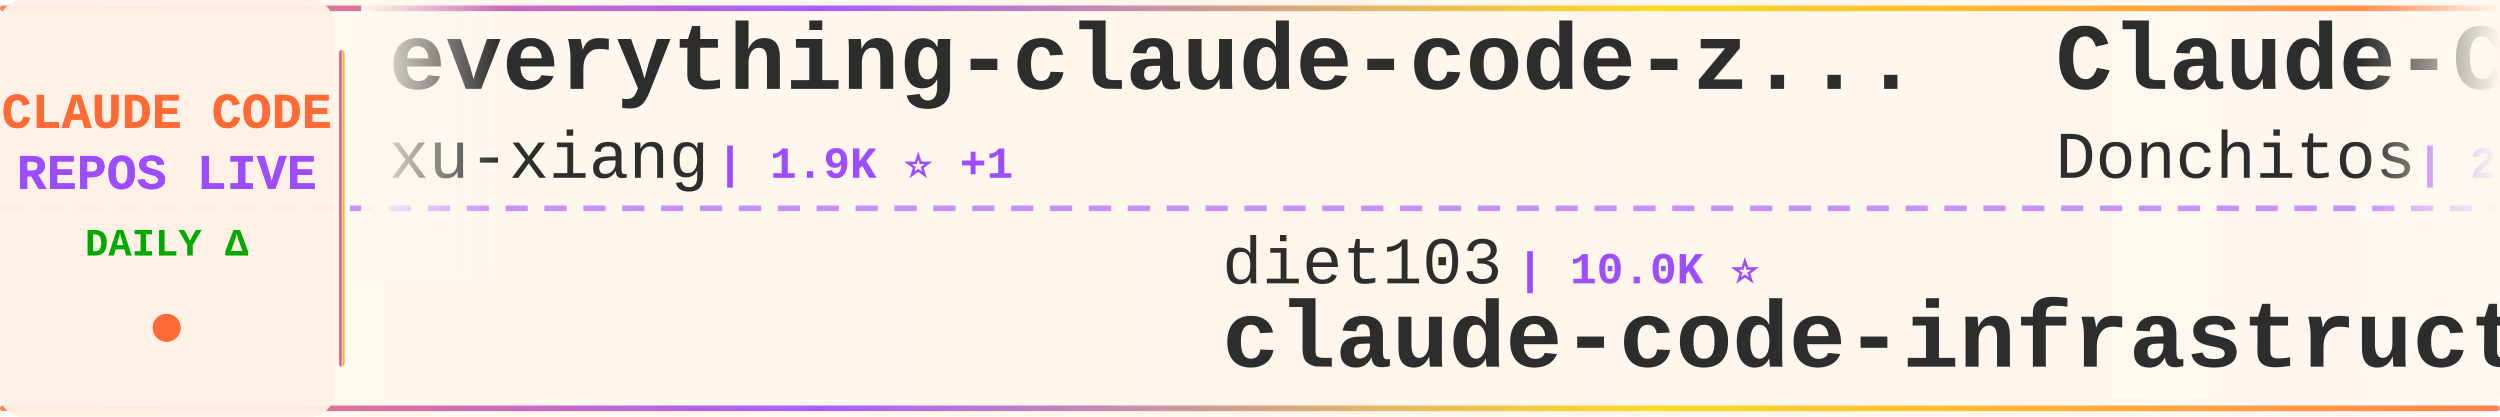
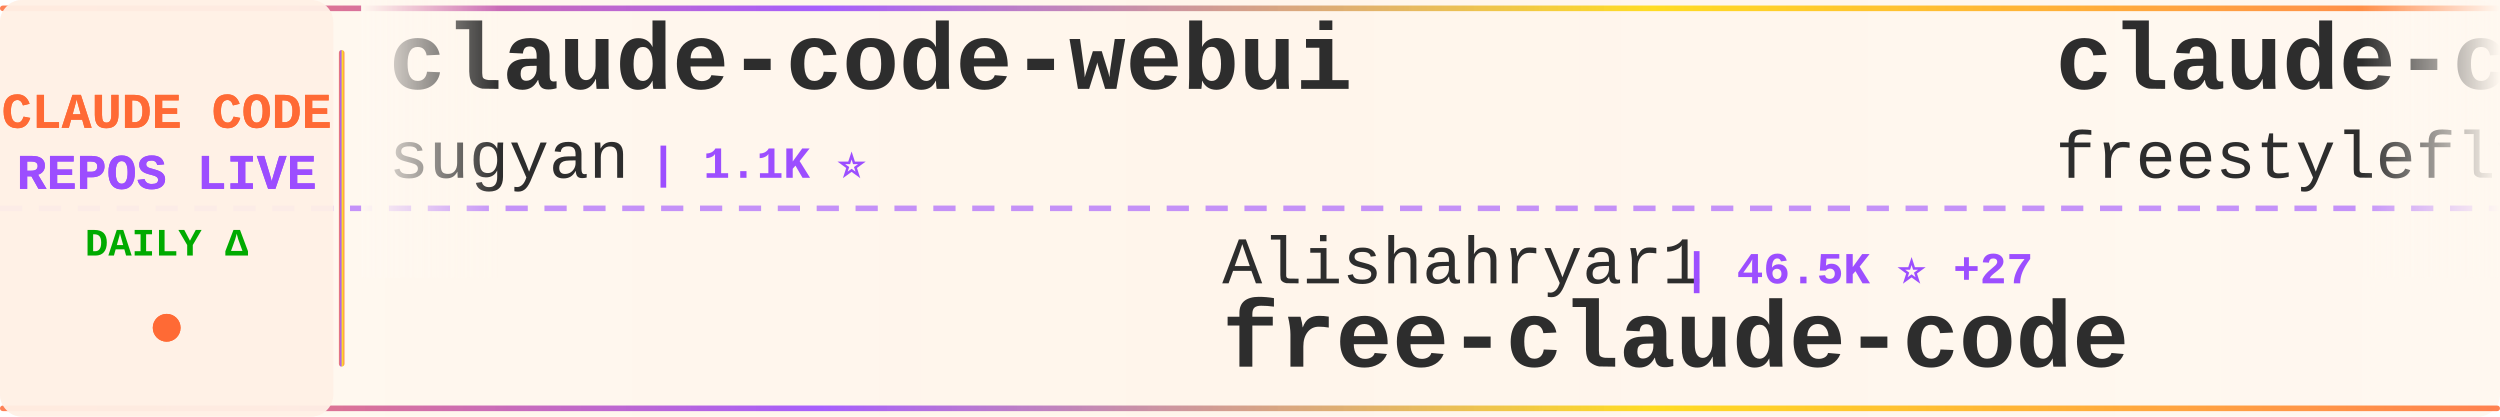
<svg xmlns="http://www.w3.org/2000/svg" width="900" height="150">
  <defs>
    <linearGradient id="tickerBg" x1="0%" y1="0%" x2="100%" y2="0%">
      <stop offset="0%" style="stop-color:#fff8f0;stop-opacity:0.98" />
      <stop offset="50%" style="stop-color:#fff5eb;stop-opacity:1" />
      <stop offset="100%" style="stop-color:#fff8f0;stop-opacity:0.98" />
    </linearGradient>
    <linearGradient id="borderGrad" x1="0%" y1="0%" x2="100%" y2="0%">
      <stop offset="0%" style="stop-color:#FF6B35;stop-opacity:0.85">
        <animate attributeName="stop-opacity" values="0.85;1;0.85" dur="2s" repeatCount="indefinite" />
      </stop>
      <stop offset="33%" style="stop-color:#9C4EFF;stop-opacity:0.9">
        <animate attributeName="stop-opacity" values="0.9;1;0.9" dur="2.2s" repeatCount="indefinite" />
      </stop>
      <stop offset="66%" style="stop-color:#FFD700;stop-opacity:0.85">
        <animate attributeName="stop-opacity" values="0.85;1;0.85" dur="1.8s" repeatCount="indefinite" />
      </stop>
      <stop offset="100%" style="stop-color:#FF6B35;stop-opacity:0.85">
        <animate attributeName="stop-opacity" values="0.85;1;0.85" dur="2s" repeatCount="indefinite" />
      </stop>
    </linearGradient>
    <filter id="textGlow">
      <feGaussianBlur stdDeviation="0.15" result="coloredBlur" />
      <feMerge>
        <feMergeNode in="coloredBlur" />
        <feMergeNode in="SourceGraphic" />
      </feMerge>
    </filter>
    <filter id="metricGlow">
      <feGaussianBlur stdDeviation="0.2" result="coloredBlur" />
      <feMerge>
        <feMergeNode in="coloredBlur" />
        <feMergeNode in="SourceGraphic" />
      </feMerge>
    </filter>
    <linearGradient id="leftFade" x1="0%" y1="0%" x2="100%" y2="0%">
      <stop offset="0%" style="stop-color:#fff8f0;stop-opacity:1" />
      <stop offset="100%" style="stop-color:#fff8f0;stop-opacity:0" />
    </linearGradient>
    <linearGradient id="rightFade" x1="0%" y1="0%" x2="100%" y2="0%">
      <stop offset="0%" style="stop-color:#fff8f0;stop-opacity:0" />
      <stop offset="100%" style="stop-color:#fff8f0;stop-opacity:1" />
    </linearGradient>
  </defs>
  <rect width="900" height="150" fill="url(#tickerBg)" rx="8" />
  <rect x="0" y="2" width="900" height="2" fill="url(#borderGrad)" rx="1" />
  <rect x="0" y="146" width="900" height="2" fill="url(#borderGrad)" rx="1" />
  <line x1="0" y1="75" x2="900" y2="75" stroke="#9C4EFF" stroke-width="2" stroke-dasharray="8 6" opacity="0.6" />
  <rect x="0" y="0" width="120" height="150" fill="#fff0e6" opacity="0.95" rx="8" />
  <text x="60" y="46" font-family="'Courier New', monospace" font-size="18" font-weight="bold" fill="#FF6B35" text-anchor="middle" filter="url(#textGlow)">
    CLAUDE CODE
  </text>
  <text x="60" y="68" font-family="'Courier New', monospace" font-size="18" font-weight="bold" fill="#9C4EFF" text-anchor="middle" filter="url(#textGlow)">
    REPOS LIVE
  </text>
  <text x="60" y="92" font-family="'Courier New', monospace" font-size="14" font-weight="bold" fill="#00aa00" text-anchor="middle">
    DAILY Δ
  </text>
  <circle cx="60" cy="118" r="5" fill="#FF6B35" filter="url(#metricGlow)">
    <animate attributeName="r" values="4;6;4" dur="1.5s" repeatCount="indefinite" />
    <animate attributeName="opacity" values="0.6;1;0.6" dur="1.5s" repeatCount="indefinite" />
  </circle>
  <rect x="122" y="18" width="2" height="114" fill="url(#borderGrad)" rx="1" />
  <clipPath id="tickerClip">
    <rect x="130" y="0" width="770" height="150" />
  </clipPath>
  <g clip-path="url(#tickerClip)">
    <g id="tickerItems">
      <animateTransform attributeName="transform" attributeType="XML" type="translate" from="0 0" to="-3000 0" dur="54s" repeatCount="indefinite" />
      <g transform="translate(0, 0)">
-         <text x="140" y="32" font-family="'Courier New', monospace" font-size="34" font-weight="bold" fill="#2d2d2d">everything-claude-code-z...</text>
-         <text x="140" y="64" font-family="'Courier New', monospace" font-size="24" font-weight="normal" fill="#2d2d2d" opacity="1.0">xu-xiang</text>
-         <text x="258" y="64" font-family="'Courier New', monospace" font-size="16" font-weight="bold" fill="#9C4EFF"> | 1.9K ⭐ +1</text>
+         <text x="140" y="32" font-family="'Courier New', monospace" font-size="34" font-weight="bold" fill="#2d2d2d">claude-code-webui</text>
+         <text x="140" y="64" font-family="'Courier New', monospace" font-size="24" font-weight="normal" fill="#2d2d2d" opacity="1.0">sugyan</text>
+         <text x="234" y="64" font-family="'Courier New', monospace" font-size="16" font-weight="bold" fill="#9C4EFF"> | 1.1K ⭐</text>
      </g>
      <g transform="translate(300, 0)">
-         <text x="140" y="102" font-family="'Courier New', monospace" font-size="24" font-weight="normal" fill="#2d2d2d" opacity="1.0">diet103</text>
-         <text x="246" y="102" font-family="'Courier New', monospace" font-size="16" font-weight="bold" fill="#9C4EFF"> | 10.0K ⭐</text>
-         <text x="140" y="132" font-family="'Courier New', monospace" font-size="34" font-weight="bold" fill="#2d2d2d">claude-code-infrastructu...</text>
+         <text x="140" y="102" font-family="'Courier New', monospace" font-size="24" font-weight="normal" fill="#2d2d2d" opacity="1.0">Alishahryar1</text>
+         <text x="306" y="102" font-family="'Courier New', monospace" font-size="16" font-weight="bold" fill="#9C4EFF"> | 46.5K ⭐ +27</text>
+         <text x="140" y="132" font-family="'Courier New', monospace" font-size="34" font-weight="bold" fill="#2d2d2d">free-claude-code</text>
      </g>
      <g transform="translate(600, 0)">
-         <text x="140" y="32" font-family="'Courier New', monospace" font-size="34" font-weight="bold" fill="#2d2d2d">Claude-Code-Game-Studios</text>
-         <text x="140" y="64" font-family="'Courier New', monospace" font-size="24" font-weight="normal" fill="#2d2d2d" opacity="1.0">Donchitos</text>
-         <text x="270" y="64" font-family="'Courier New', monospace" font-size="16" font-weight="bold" fill="#9C4EFF"> | 24.4K ⭐ +18</text>
+         <text x="140" y="32" font-family="'Courier New', monospace" font-size="34" font-weight="bold" fill="#2d2d2d">claude-code</text>
+         <text x="140" y="64" font-family="'Courier New', monospace" font-size="24" font-weight="normal" fill="#2d2d2d" opacity="1.0">freestylefly</text>
+         <text x="306" y="64" font-family="'Courier New', monospace" font-size="16" font-weight="bold" fill="#9C4EFF"> | 128 ⭐</text>
      </g>
      <g transform="translate(900, 0)">
-         <text x="140" y="102" font-family="'Courier New', monospace" font-size="24" font-weight="normal" fill="#2d2d2d" opacity="1.0">repowise-dev</text>
-         <text x="306" y="102" font-family="'Courier New', monospace" font-size="16" font-weight="bold" fill="#9C4EFF"> | 1.2K ⭐</text>
-         <text x="140" y="132" font-family="'Courier New', monospace" font-size="34" font-weight="bold" fill="#2d2d2d">claude-code-prompts</text>
+         <text x="140" y="102" font-family="'Courier New', monospace" font-size="24" font-weight="normal" fill="#2d2d2d" opacity="1.0">ccplugins</text>
+         <text x="270" y="102" font-family="'Courier New', monospace" font-size="16" font-weight="bold" fill="#9C4EFF"> | 922 ⭐ +1</text>
+         <text x="140" y="132" font-family="'Courier New', monospace" font-size="34" font-weight="bold" fill="#2d2d2d">awesome-claude-code-plug...</text>
      </g>
      <g transform="translate(1200, 0)">
-         <text x="140" y="32" font-family="'Courier New', monospace" font-size="34" font-weight="bold" fill="#2d2d2d">claude-code-source-code-...</text>
-         <text x="140" y="64" font-family="'Courier New', monospace" font-size="24" font-weight="normal" fill="#2d2d2d" opacity="1.0">ghuntley</text>
-         <text x="258" y="64" font-family="'Courier New', monospace" font-size="16" font-weight="bold" fill="#9C4EFF"> | 990 ⭐</text>
+         <text x="140" y="32" font-family="'Courier New', monospace" font-size="34" font-weight="bold" fill="#2d2d2d">claude_code_src</text>
+         <text x="140" y="64" font-family="'Courier New', monospace" font-size="24" font-weight="normal" fill="#2d2d2d" opacity="1.0">ponponon</text>
+         <text x="258" y="64" font-family="'Courier New', monospace" font-size="16" font-weight="bold" fill="#9C4EFF"> | 2.3K ⭐</text>
      </g>
      <g transform="translate(1500, 0)">
-         <text x="140" y="102" font-family="'Courier New', monospace" font-size="24" font-weight="normal" fill="#2d2d2d" opacity="1.0">anthropics</text>
-         <text x="282" y="102" font-family="'Courier New', monospace" font-size="16" font-weight="bold" fill="#9C4EFF"> | 950 ⭐</text>
-         <text x="140" y="132" font-family="'Courier New', monospace" font-size="34" font-weight="bold" fill="#2d2d2d">claude-code-base-action</text>
+         <text x="140" y="102" font-family="'Courier New', monospace" font-size="24" font-weight="normal" fill="#2d2d2d" opacity="1.0">jqueryscript</text>
+         <text x="306" y="102" font-family="'Courier New', monospace" font-size="16" font-weight="bold" fill="#9C4EFF"> | 503 ⭐</text>
+         <text x="140" y="132" font-family="'Courier New', monospace" font-size="34" font-weight="bold" fill="#2d2d2d">awesome-claude-code</text>
      </g>
      <g transform="translate(1800, 0)">
-         <text x="140" y="32" font-family="'Courier New', monospace" font-size="34" font-weight="bold" fill="#2d2d2d">Claude-code</text>
-         <text x="140" y="64" font-family="'Courier New', monospace" font-size="24" font-weight="normal" fill="#2d2d2d" opacity="1.0">fazxes</text>
-         <text x="234" y="64" font-family="'Courier New', monospace" font-size="16" font-weight="bold" fill="#9C4EFF"> | 231 ⭐</text>
+         <text x="140" y="32" font-family="'Courier New', monospace" font-size="34" font-weight="bold" fill="#2d2d2d">claude-code-from-scratch</text>
+         <text x="140" y="64" font-family="'Courier New', monospace" font-size="24" font-weight="normal" fill="#2d2d2d" opacity="1.0">Windy3f3f3f3f</text>
+         <text x="318" y="64" font-family="'Courier New', monospace" font-size="16" font-weight="bold" fill="#9C4EFF"> | 2.6K ⭐</text>
      </g>
      <g transform="translate(2100, 0)">
-         <text x="140" y="102" font-family="'Courier New', monospace" font-size="24" font-weight="normal" fill="#2d2d2d" opacity="1.0">davila7</text>
-         <text x="246" y="102" font-family="'Courier New', monospace" font-size="16" font-weight="bold" fill="#9C4EFF"> | 30.3K ⭐</text>
-         <text x="140" y="132" font-family="'Courier New', monospace" font-size="34" font-weight="bold" fill="#2d2d2d">claude-code-templates</text>
+         <text x="140" y="102" font-family="'Courier New', monospace" font-size="24" font-weight="normal" fill="#2d2d2d" opacity="1.0">chauncygu</text>
+         <text x="270" y="102" font-family="'Courier New', monospace" font-size="16" font-weight="bold" fill="#9C4EFF"> | 2.8K ⭐</text>
+         <text x="140" y="132" font-family="'Courier New', monospace" font-size="34" font-weight="bold" fill="#2d2d2d">collection-claude-code-s...</text>
      </g>
      <g transform="translate(2400, 0)">
-         <text x="140" y="32" font-family="'Courier New', monospace" font-size="34" font-weight="bold" fill="#2d2d2d">claude-code</text>
-         <text x="140" y="64" font-family="'Courier New', monospace" font-size="24" font-weight="normal" fill="#2d2d2d" opacity="1.0">claude-code-best</text>
-         <text x="354" y="64" font-family="'Courier New', monospace" font-size="16" font-weight="bold" fill="#9C4EFF"> | 22.2K ⭐ +3</text>
+         <text x="140" y="32" font-family="'Courier New', monospace" font-size="34" font-weight="bold" fill="#2d2d2d">claude-code-video-toolki...</text>
+         <text x="140" y="64" font-family="'Courier New', monospace" font-size="24" font-weight="normal" fill="#2d2d2d" opacity="1.0">digitalsamba</text>
+         <text x="306" y="64" font-family="'Courier New', monospace" font-size="16" font-weight="bold" fill="#9C4EFF"> | 2.0K ⭐</text>
      </g>
      <g transform="translate(2700, 0)">
-         <text x="140" y="102" font-family="'Courier New', monospace" font-size="24" font-weight="normal" fill="#2d2d2d" opacity="1.0">OneRedOak</text>
-         <text x="270" y="102" font-family="'Courier New', monospace" font-size="16" font-weight="bold" fill="#9C4EFF"> | 3.9K ⭐ +1</text>
-         <text x="140" y="132" font-family="'Courier New', monospace" font-size="34" font-weight="bold" fill="#2d2d2d">claude-code-workflows</text>
+         <text x="140" y="102" font-family="'Courier New', monospace" font-size="24" font-weight="normal" fill="#2d2d2d" opacity="1.0">VoltAgent</text>
+         <text x="270" y="102" font-family="'Courier New', monospace" font-size="16" font-weight="bold" fill="#9C4EFF"> | 24.5K ⭐ +7</text>
+         <text x="140" y="132" font-family="'Courier New', monospace" font-size="34" font-weight="bold" fill="#2d2d2d">awesome-claude-code-suba...</text>
      </g>
      <g transform="translate(3000, 0)">
-         <text x="140" y="32" font-family="'Courier New', monospace" font-size="34" font-weight="bold" fill="#2d2d2d">everything-claude-code-z...</text>
-         <text x="140" y="64" font-family="'Courier New', monospace" font-size="24" font-weight="normal" fill="#2d2d2d" opacity="1.0">xu-xiang</text>
-         <text x="258" y="64" font-family="'Courier New', monospace" font-size="16" font-weight="bold" fill="#9C4EFF"> | 1.9K ⭐ +1</text>
+         <text x="140" y="32" font-family="'Courier New', monospace" font-size="34" font-weight="bold" fill="#2d2d2d">claude-code-webui</text>
+         <text x="140" y="64" font-family="'Courier New', monospace" font-size="24" font-weight="normal" fill="#2d2d2d" opacity="1.0">sugyan</text>
+         <text x="234" y="64" font-family="'Courier New', monospace" font-size="16" font-weight="bold" fill="#9C4EFF"> | 1.1K ⭐</text>
      </g>
      <g transform="translate(3300, 0)">
-         <text x="140" y="102" font-family="'Courier New', monospace" font-size="24" font-weight="normal" fill="#2d2d2d" opacity="1.0">diet103</text>
-         <text x="246" y="102" font-family="'Courier New', monospace" font-size="16" font-weight="bold" fill="#9C4EFF"> | 10.0K ⭐</text>
-         <text x="140" y="132" font-family="'Courier New', monospace" font-size="34" font-weight="bold" fill="#2d2d2d">claude-code-infrastructu...</text>
+         <text x="140" y="102" font-family="'Courier New', monospace" font-size="24" font-weight="normal" fill="#2d2d2d" opacity="1.0">Alishahryar1</text>
+         <text x="306" y="102" font-family="'Courier New', monospace" font-size="16" font-weight="bold" fill="#9C4EFF"> | 46.5K ⭐ +27</text>
+         <text x="140" y="132" font-family="'Courier New', monospace" font-size="34" font-weight="bold" fill="#2d2d2d">free-claude-code</text>
      </g>
      <g transform="translate(3600, 0)">
-         <text x="140" y="32" font-family="'Courier New', monospace" font-size="34" font-weight="bold" fill="#2d2d2d">Claude-Code-Game-Studios</text>
-         <text x="140" y="64" font-family="'Courier New', monospace" font-size="24" font-weight="normal" fill="#2d2d2d" opacity="1.0">Donchitos</text>
-         <text x="270" y="64" font-family="'Courier New', monospace" font-size="16" font-weight="bold" fill="#9C4EFF"> | 24.4K ⭐ +18</text>
+         <text x="140" y="32" font-family="'Courier New', monospace" font-size="34" font-weight="bold" fill="#2d2d2d">claude-code</text>
+         <text x="140" y="64" font-family="'Courier New', monospace" font-size="24" font-weight="normal" fill="#2d2d2d" opacity="1.0">freestylefly</text>
+         <text x="306" y="64" font-family="'Courier New', monospace" font-size="16" font-weight="bold" fill="#9C4EFF"> | 128 ⭐</text>
      </g>
      <g transform="translate(3900, 0)">
-         <text x="140" y="102" font-family="'Courier New', monospace" font-size="24" font-weight="normal" fill="#2d2d2d" opacity="1.0">repowise-dev</text>
-         <text x="306" y="102" font-family="'Courier New', monospace" font-size="16" font-weight="bold" fill="#9C4EFF"> | 1.2K ⭐</text>
-         <text x="140" y="132" font-family="'Courier New', monospace" font-size="34" font-weight="bold" fill="#2d2d2d">claude-code-prompts</text>
+         <text x="140" y="102" font-family="'Courier New', monospace" font-size="24" font-weight="normal" fill="#2d2d2d" opacity="1.0">ccplugins</text>
+         <text x="270" y="102" font-family="'Courier New', monospace" font-size="16" font-weight="bold" fill="#9C4EFF"> | 922 ⭐ +1</text>
+         <text x="140" y="132" font-family="'Courier New', monospace" font-size="34" font-weight="bold" fill="#2d2d2d">awesome-claude-code-plug...</text>
      </g>
    </g>
  </g>
  <rect x="130" y="0" width="50" height="100" fill="url(#leftFade)" />
  <rect x="850" y="0" width="50" height="100" fill="url(#rightFade)" />
</svg>
